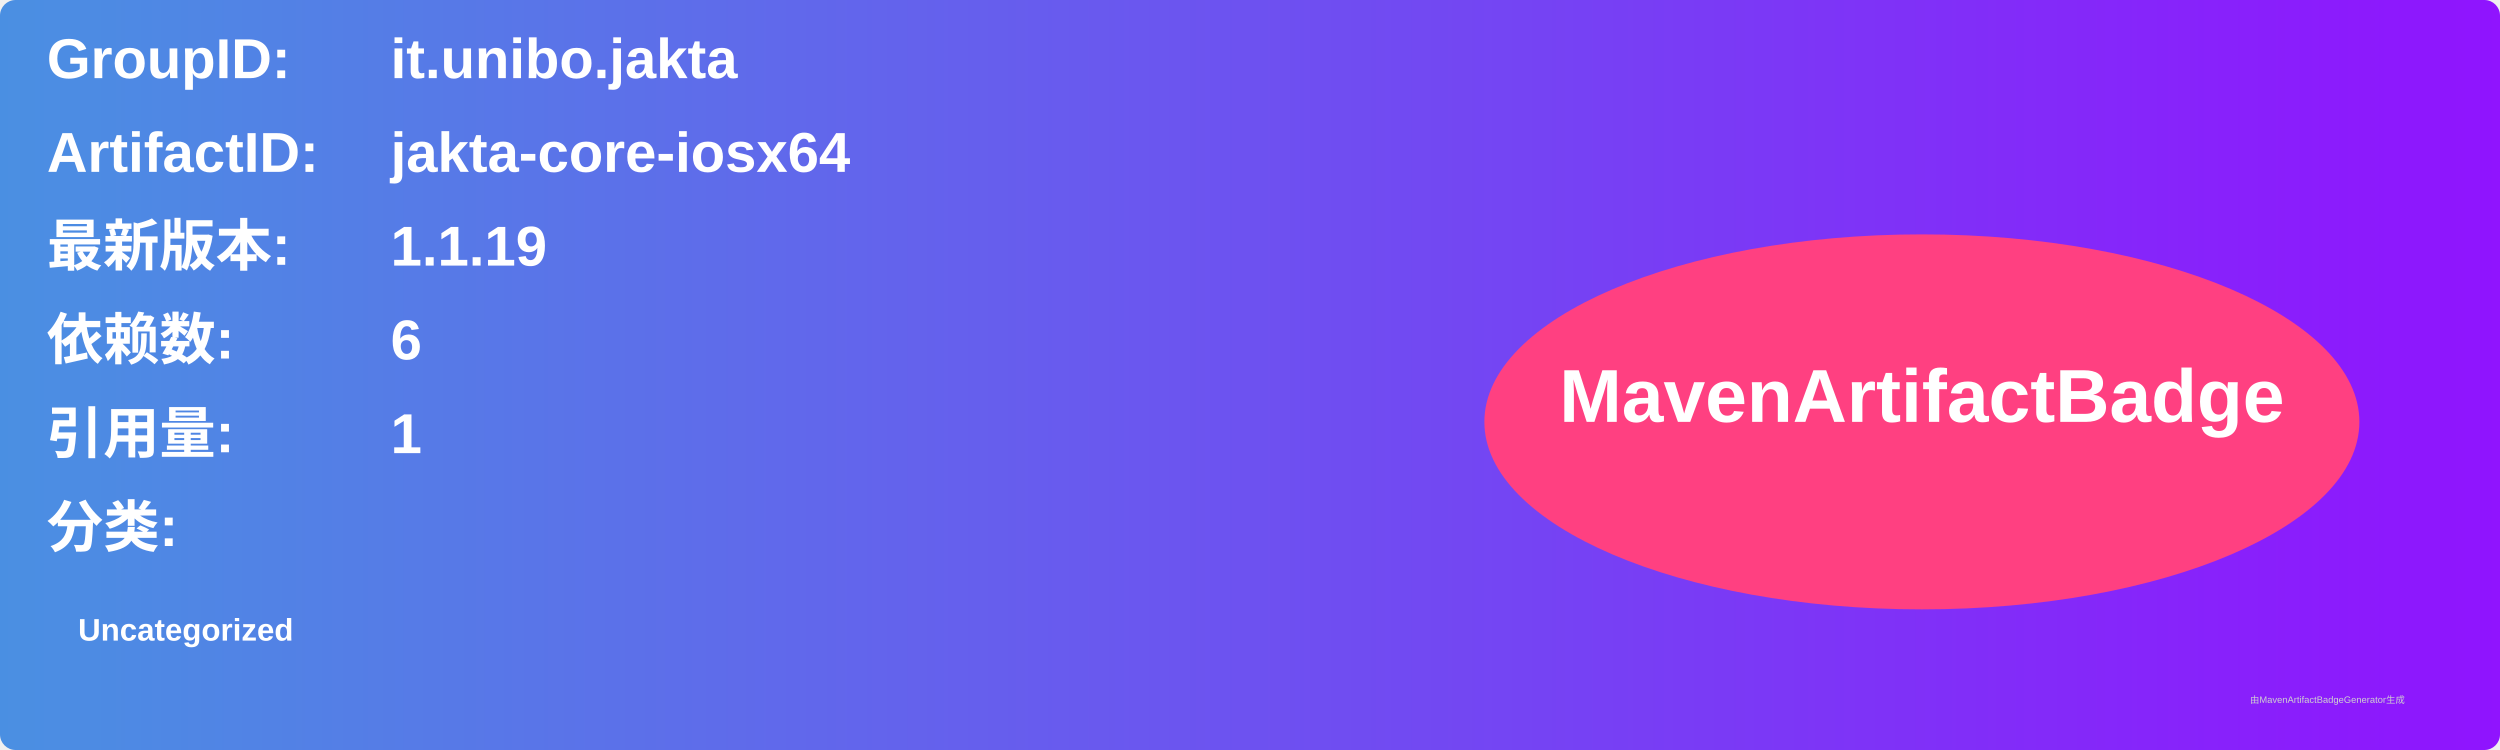
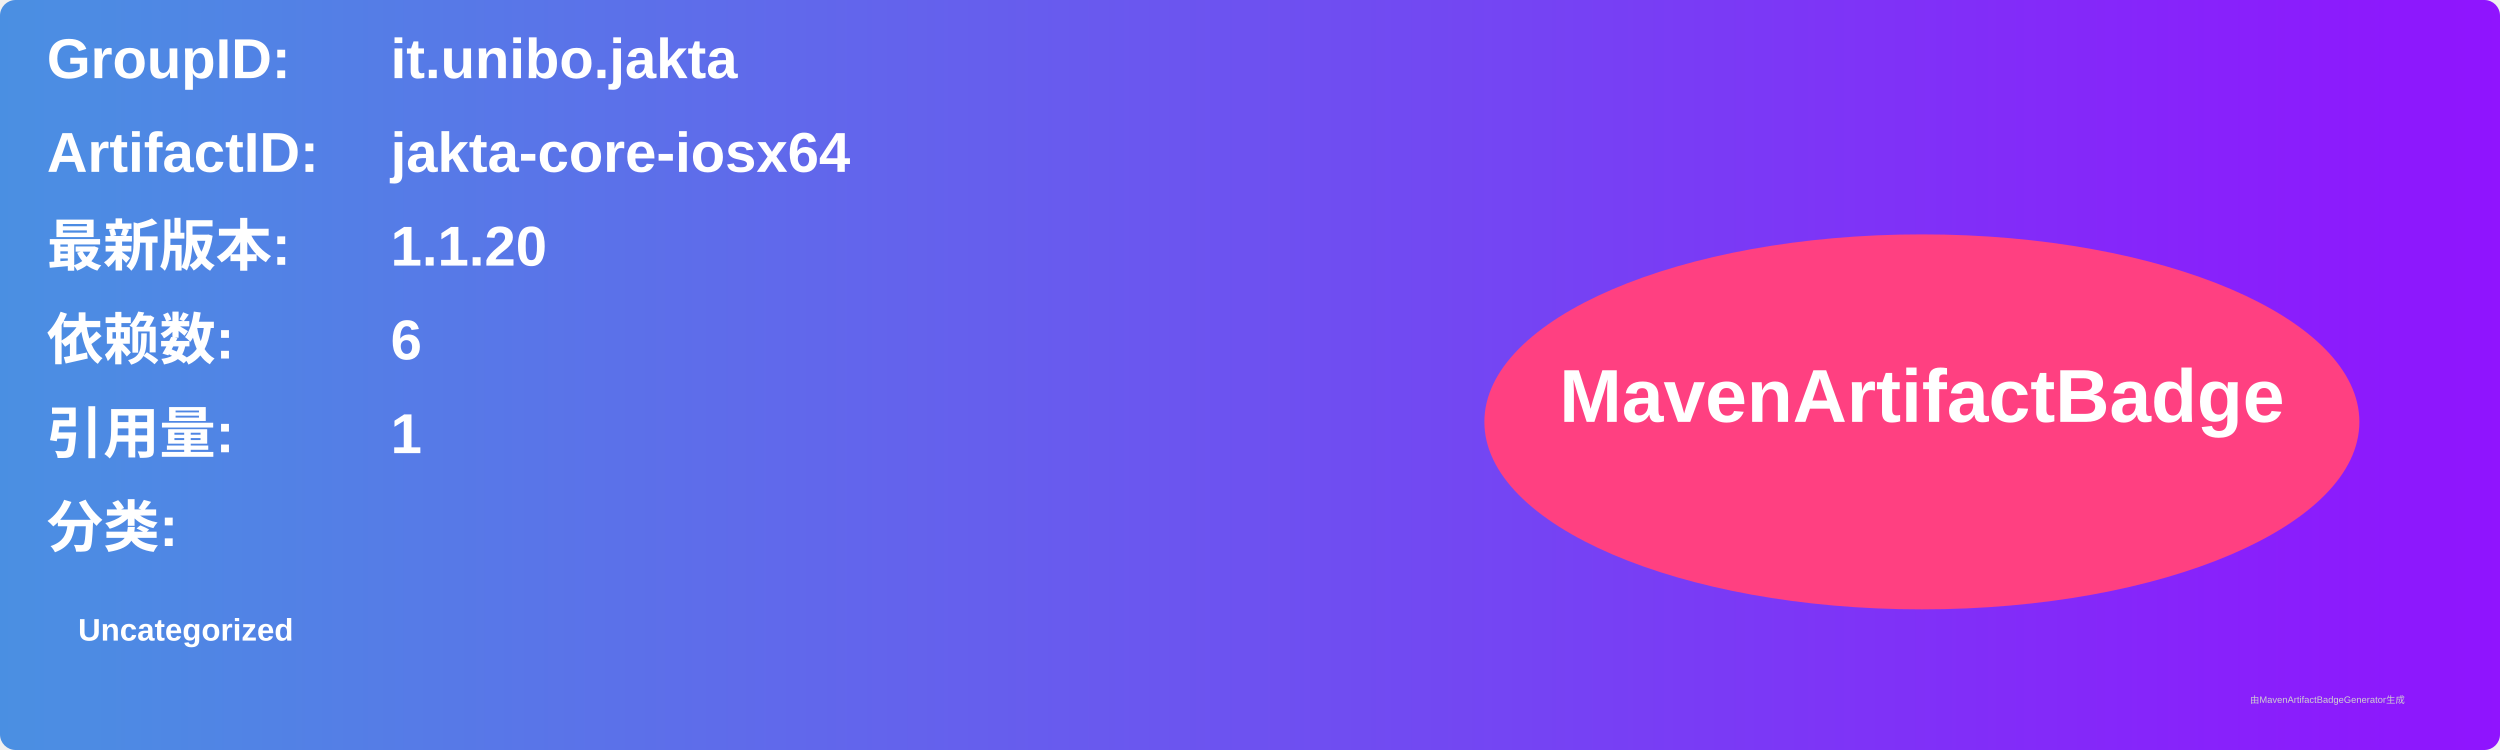
<svg xmlns="http://www.w3.org/2000/svg" width="800" height="240" viewBox="0 0 800 240">
  <linearGradient id="grad" x1="0%" y1="0%" x2="100%" y2="0%">
    <stop offset="0%" stop-color="#4a90e2" />
    <stop offset="100%" stop-color="#9013fe" />
  </linearGradient>
  <rect width="100%" height="100%" rx="5" ry="5" fill="url(#grad)" />
  <g transform="translate(15, 15)">
    <text x="0" y="10" font-family="Arial" font-size="18" fill="white" font-weight="bold" width="260">GroupID:</text>
    <text x="110" y="10" font-family="Arial" font-size="18" fill="white" font-weight="bold" width="460">it.unibo.jakta</text>
    <text x="0" y="40" font-family="Arial" font-size="18" fill="white" font-weight="bold" width="260">ArtifactID:</text>
    <text x="110" y="40" font-family="Arial" font-size="18" fill="white" font-weight="bold" width="460">jakta-core-iosx64</text>
    <text x="0" y="70" font-family="Arial" font-size="18" fill="white" font-weight="bold">最新版本:</text>
    <text x="110" y="70" font-family="Arial" font-size="18" fill="white" font-weight="bold">
-       <tspan font-weight="bold">1.1.19</tspan>
+       <tspan font-weight="bold">1.1.20</tspan>
    </text>
    <text x="0" y="100" font-family="Arial" font-size="18" fill="white" font-weight="bold">依赖数: </text>
    <text x="110" y="100" font-family="Arial" font-size="18" fill="white">
      <tspan font-weight="bold">6</tspan>
    </text>
    <text x="0" y="130" font-family="Arial" font-size="18" fill="white" font-weight="bold">引用量: </text>
    <text x="110" y="130" font-family="Arial" font-size="18" fill="white">
      <tspan font-weight="bold">1</tspan>
    </text>
    <text x="0" y="160" font-family="Arial" font-size="18" fill="white" font-weight="bold">分类:</text>
    <text x="10" y="190" font-family="Arial" font-size="10" fill="white">
      <tspan font-weight="bold">Uncategorized</tspan>
    </text>
    <ellipse cx="600" cy="120" rx="140" ry="60" fill="#ff4081" />
    <text x="600" y="120" text-anchor="middle" font-family="Arial" font-size="24" fill="white" font-weight="bold">MavenArtifactBadge</text>
  </g>
  <text x="720" y="225" font-family="Arial" font-size="3" fill="#d0d0d0">由MavenArtifactBadgeGenerator生成</text>
</svg>
